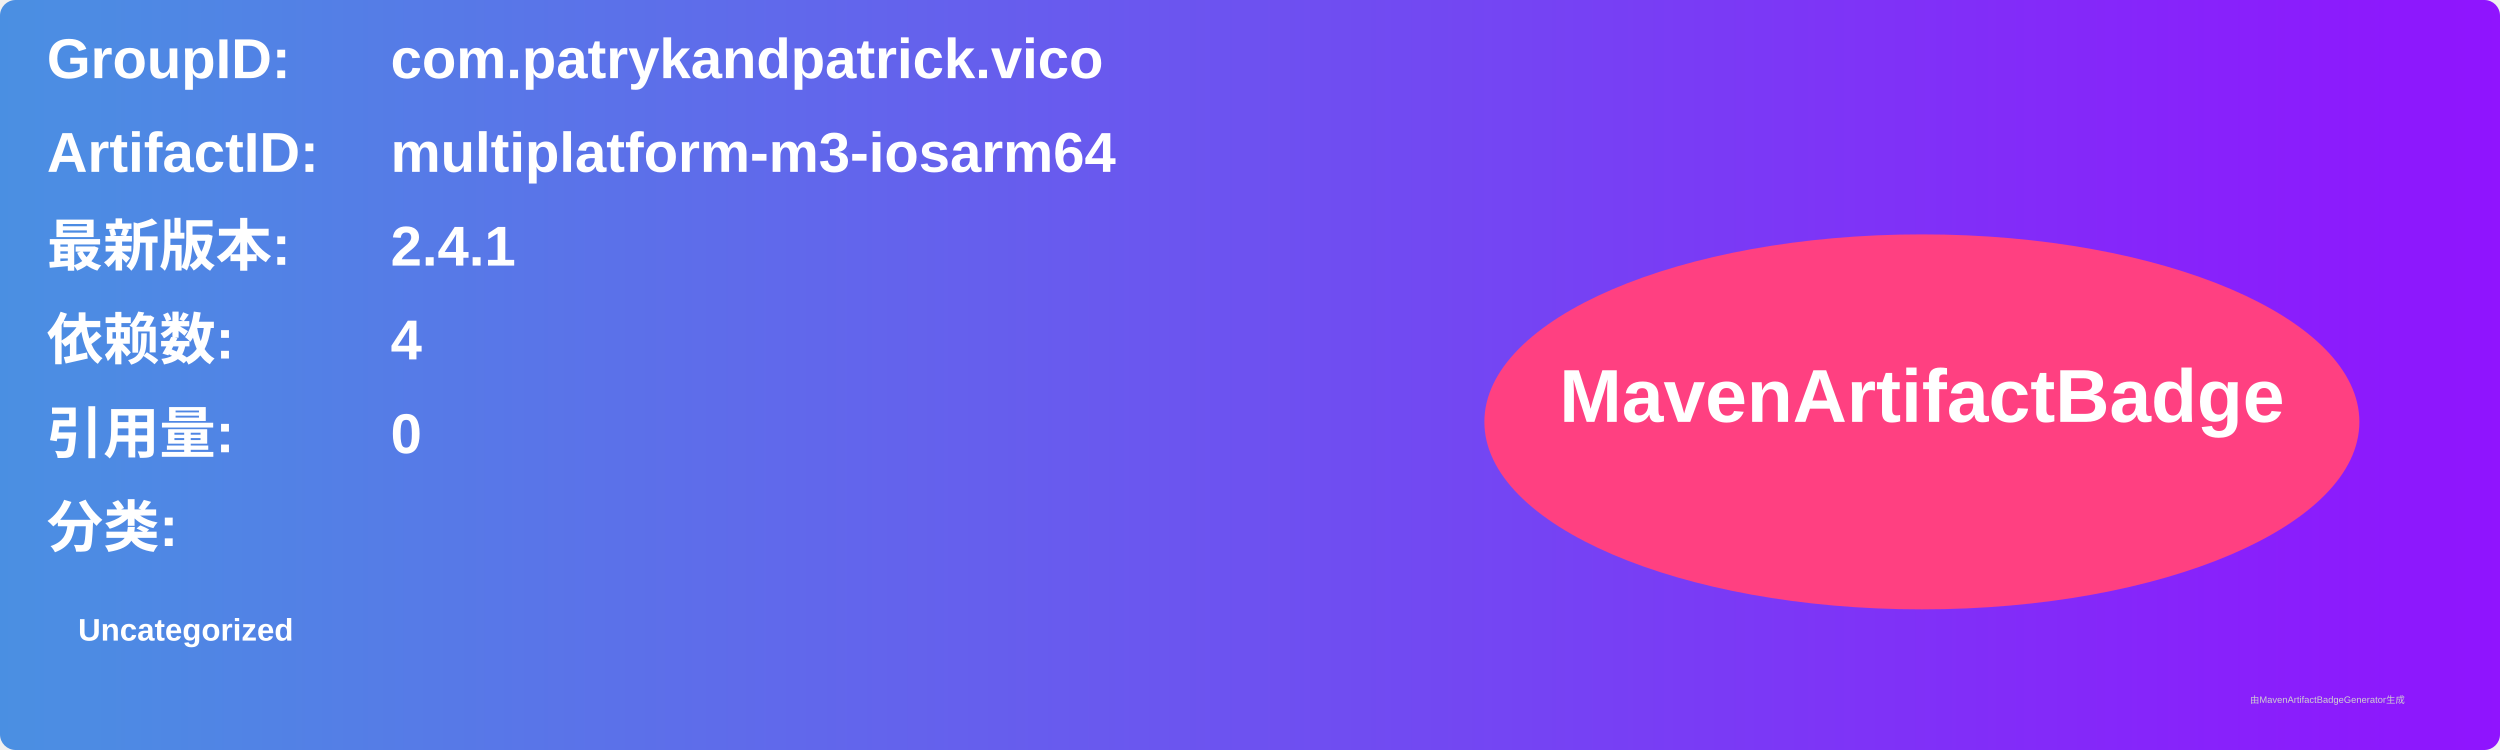
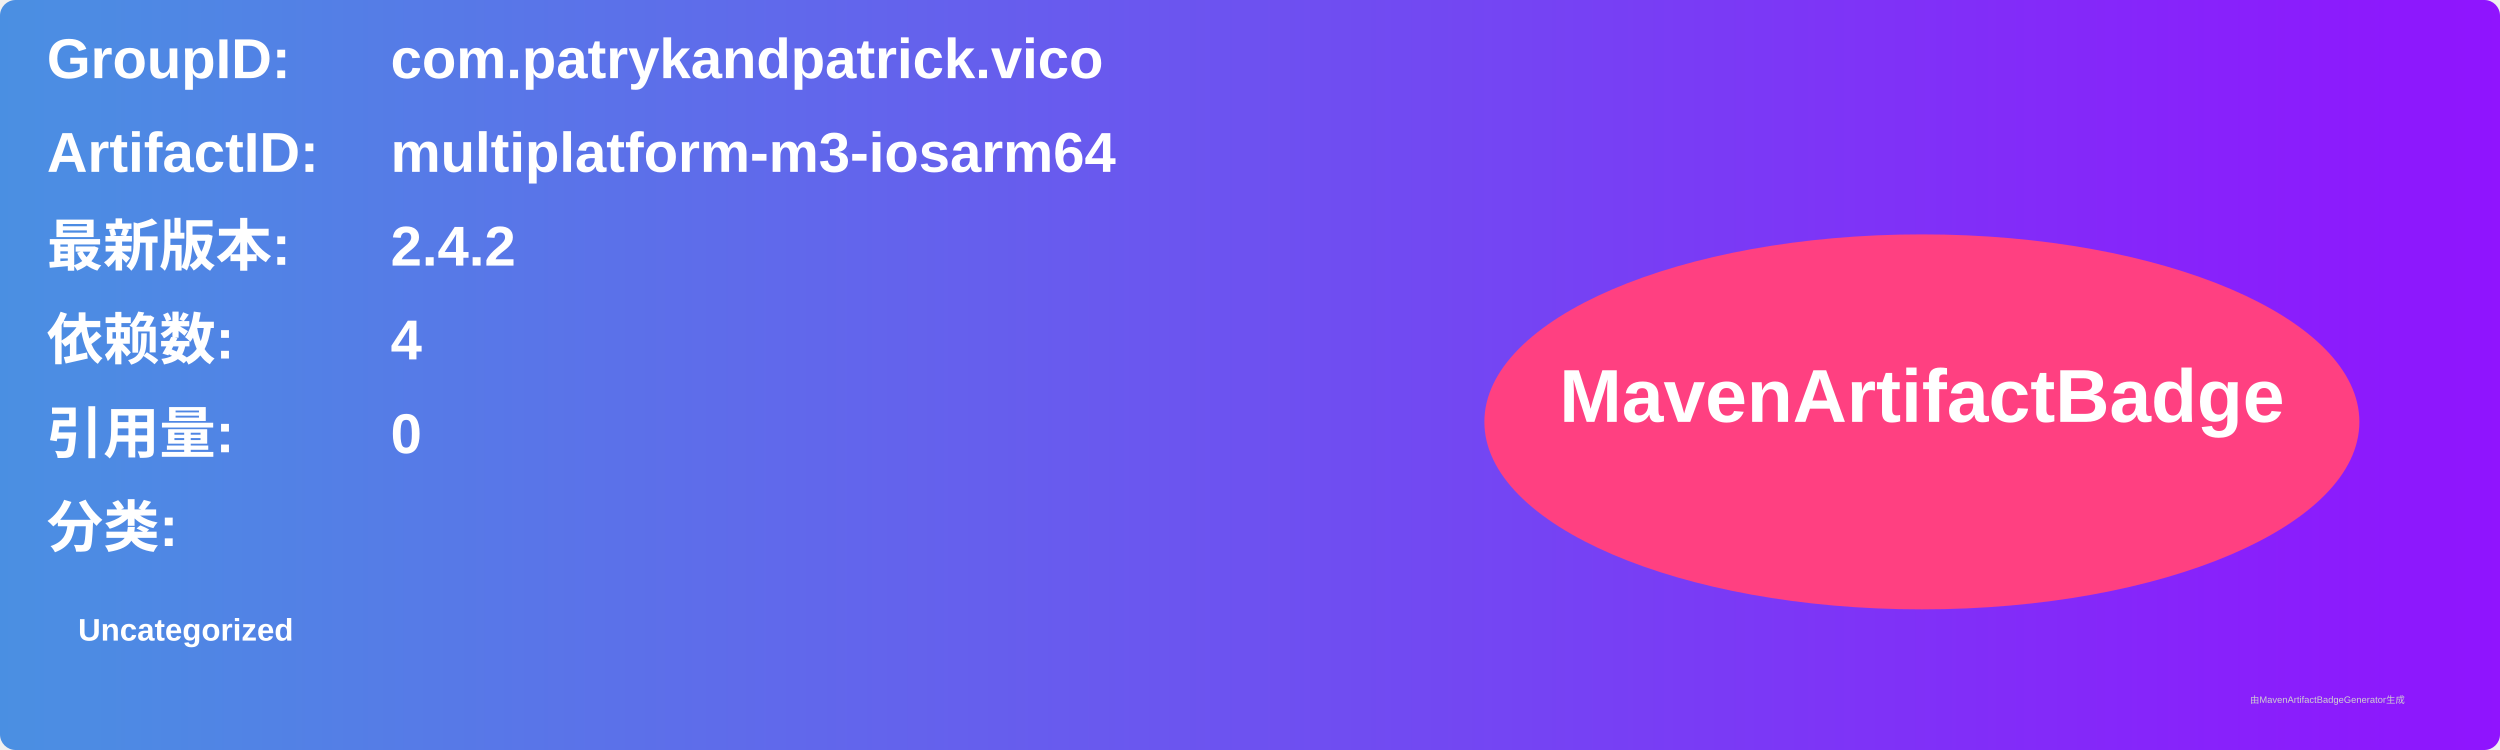
<svg xmlns="http://www.w3.org/2000/svg" width="800" height="240" viewBox="0 0 800 240">
  <linearGradient id="grad" x1="0%" y1="0%" x2="100%" y2="0%">
    <stop offset="0%" stop-color="#4a90e2" />
    <stop offset="100%" stop-color="#9013fe" />
  </linearGradient>
  <rect width="100%" height="100%" rx="5" ry="5" fill="url(#grad)" />
  <g transform="translate(15, 15)">
    <text x="0" y="10" font-family="Arial" font-size="18" fill="white" font-weight="bold" width="260">GroupID:</text>
    <text x="110" y="10" font-family="Arial" font-size="18" fill="white" font-weight="bold" width="460">com.patrykandpatrick.vico</text>
    <text x="0" y="40" font-family="Arial" font-size="18" fill="white" font-weight="bold" width="260">ArtifactID:</text>
    <text x="110" y="40" font-family="Arial" font-size="18" fill="white" font-weight="bold" width="460">multiplatform-m3-iosarm64</text>
    <text x="0" y="70" font-family="Arial" font-size="18" fill="white" font-weight="bold">最新版本:</text>
    <text x="110" y="70" font-family="Arial" font-size="18" fill="white" font-weight="bold">
-       <tspan font-weight="bold">2.4.1</tspan>
+       <tspan font-weight="bold">2.4.2</tspan>
    </text>
    <text x="0" y="100" font-family="Arial" font-size="18" fill="white" font-weight="bold">依赖数: </text>
    <text x="110" y="100" font-family="Arial" font-size="18" fill="white">
      <tspan font-weight="bold">4</tspan>
    </text>
    <text x="0" y="130" font-family="Arial" font-size="18" fill="white" font-weight="bold">引用量: </text>
    <text x="110" y="130" font-family="Arial" font-size="18" fill="white">
      <tspan font-weight="bold">0</tspan>
    </text>
    <text x="0" y="160" font-family="Arial" font-size="18" fill="white" font-weight="bold">分类:</text>
    <text x="10" y="190" font-family="Arial" font-size="10" fill="white">
      <tspan font-weight="bold">Uncategorized</tspan>
    </text>
    <ellipse cx="600" cy="120" rx="140" ry="60" fill="#ff4081" />
    <text x="600" y="120" text-anchor="middle" font-family="Arial" font-size="24" fill="white" font-weight="bold">MavenArtifactBadge</text>
  </g>
  <text x="720" y="225" font-family="Arial" font-size="3" fill="#d0d0d0">由MavenArtifactBadgeGenerator生成</text>
</svg>
